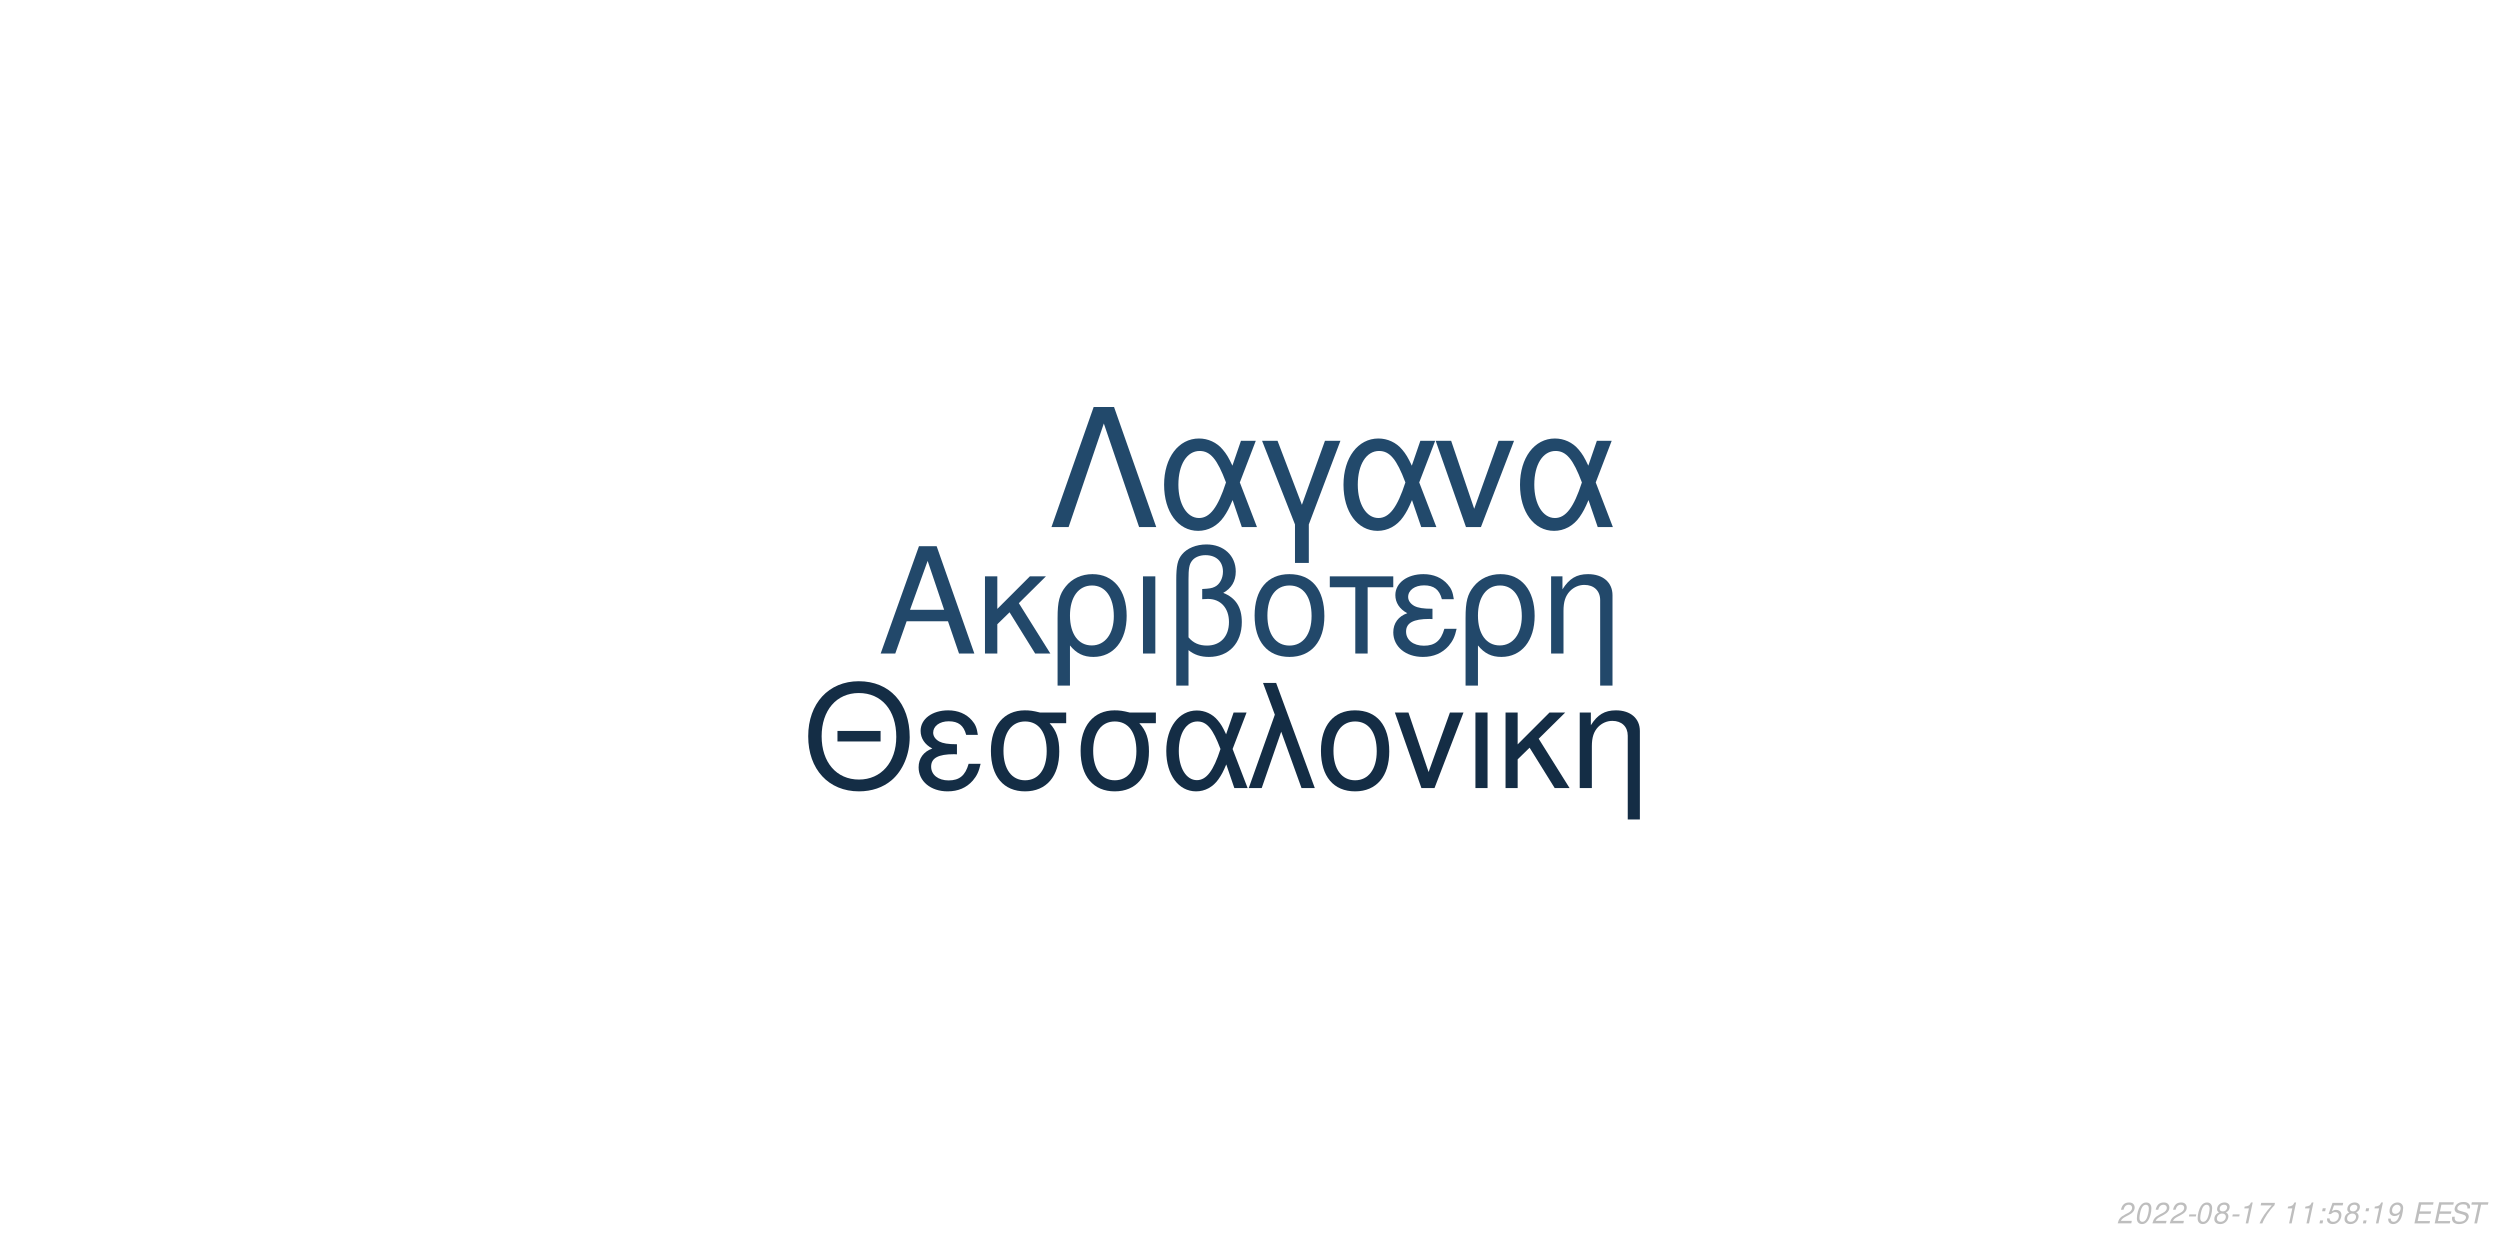
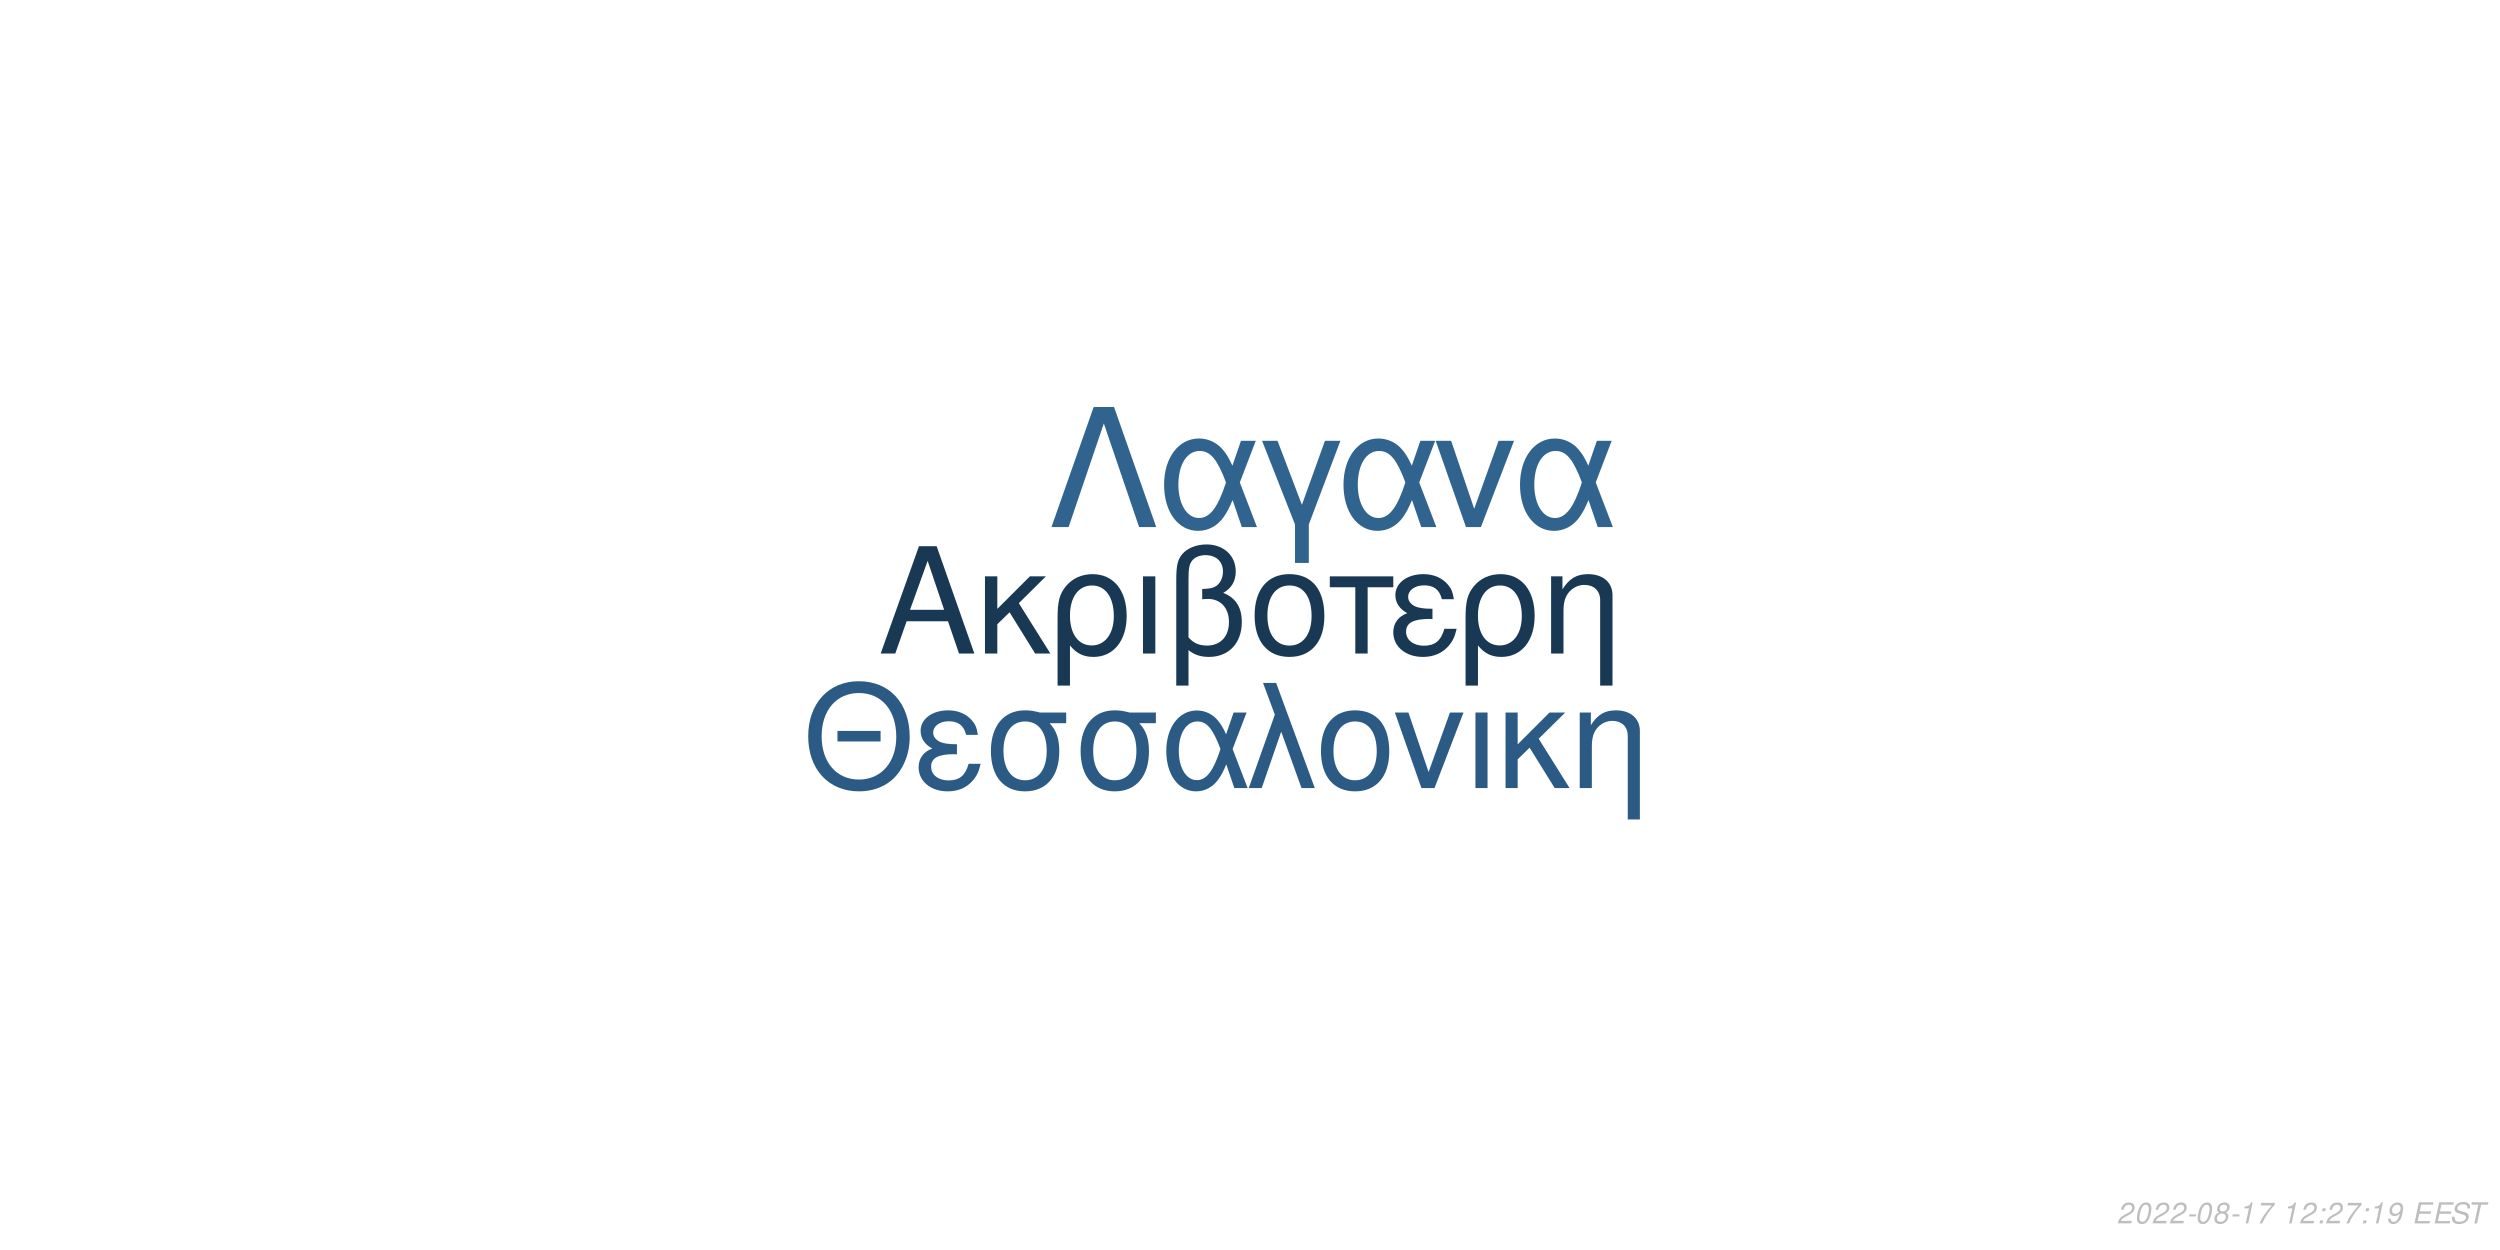
<svg xmlns="http://www.w3.org/2000/svg" xmlns:xlink="http://www.w3.org/1999/xlink" width="864pt" height="432pt" viewBox="0 0 864 432" version="1.1">
  <defs>
    <g>
      <symbol overflow="visible" id="glyph0-0">
        <path style="stroke:none;" d="" />
      </symbol>
      <symbol overflow="visible" id="glyph0-1">
        <path style="stroke:none;" d="M 24.125 -11.141 L 27.938 0 L 33.234 0 L 20.203 -37.094 L 14.094 -37.094 L 0.859 0 L 5.906 0 L 9.828 -11.141 Z M 22.797 -15.109 L 11 -15.109 L 17.094 -32.016 Z M 22.797 -15.109 " />
      </symbol>
      <symbol overflow="visible" id="glyph0-2">
        <path style="stroke:none;" d="M 7.172 -15.422 L 7.172 -26.672 L 2.906 -26.672 L 2.906 0 L 7.172 0 L 7.172 -10.125 L 11.406 -14.25 L 20.25 0 L 25.5 0 L 14.609 -17.406 L 23.969 -26.672 L 18.422 -26.672 Z M 7.172 -15.422 " />
      </symbol>
      <symbol overflow="visible" id="glyph0-3">
        <path style="stroke:none;" d="M 3 11.094 L 7.281 11.094 L 7.281 -2.797 C 9.516 -0.047 11.953 1.172 15.375 1.172 C 22.344 1.172 26.875 -4.422 26.875 -13.031 C 26.875 -21.891 22.297 -27.438 15.062 -27.438 C 11.297 -27.438 7.984 -25.906 5.797 -23.156 C 3.672 -20.516 3 -17.969 3 -12.359 Z M 14.906 -23.516 C 19.547 -23.516 22.438 -19.438 22.438 -12.922 C 22.438 -6.812 19.391 -2.797 14.812 -2.797 C 10.172 -2.797 7.281 -6.766 7.281 -13.125 C 7.281 -19.484 10.234 -23.516 14.906 -23.516 Z M 14.906 -23.516 " />
      </symbol>
      <symbol overflow="visible" id="glyph0-4">
        <path style="stroke:none;" d="M 3.516 0 L 7.781 0 L 7.781 -26.672 L 3.516 -26.672 Z M 3.516 0 " />
      </symbol>
      <symbol overflow="visible" id="glyph0-5">
        <path style="stroke:none;" d="M 4.016 11.094 L 8.25 11.094 L 8.25 -1.172 C 10.172 0.406 12.422 1.172 15.312 1.172 C 22.188 1.172 26.672 -3.609 26.672 -10.891 C 26.672 -15.984 24.578 -19.234 20.25 -20.969 C 23.109 -22.547 24.578 -25.031 24.578 -28.344 C 24.578 -33.844 20.406 -37.703 14.453 -37.703 C 10.938 -37.703 7.734 -36.391 6 -34.25 C 4.484 -32.422 4.016 -30.328 4.016 -25.391 Z M 8.25 -25.656 C 8.25 -29.359 8.5 -30.844 9.469 -32.062 C 10.375 -33.281 12.156 -34 14.094 -34 C 17.812 -34 20.156 -31.812 20.156 -28.297 C 20.156 -25.953 18.984 -23.812 17.297 -23.047 C 16.281 -22.547 15.469 -22.438 12.984 -22.297 L 12.984 -18.781 C 13.734 -18.828 14.344 -18.875 14.969 -18.875 C 19.344 -18.875 22.234 -15.719 22.234 -10.891 C 22.234 -5.906 19.281 -2.75 14.656 -2.75 C 11.953 -2.75 9.922 -3.609 8.25 -5.594 Z M 8.25 -25.656 " />
      </symbol>
      <symbol overflow="visible" id="glyph0-6">
        <path style="stroke:none;" d="M 14.094 -27.438 C 6.562 -27.438 2.094 -22.094 2.094 -13.125 C 2.094 -4.125 6.562 1.172 14.141 1.172 C 21.672 1.172 26.203 -4.172 26.203 -12.922 C 26.203 -22.188 21.828 -27.438 14.094 -27.438 Z M 14.141 -23.516 C 18.938 -23.516 21.781 -19.594 21.781 -12.984 C 21.781 -6.672 18.828 -2.75 14.141 -2.75 C 9.422 -2.75 6.516 -6.672 6.516 -13.125 C 6.516 -19.594 9.422 -23.516 14.141 -23.516 Z M 14.141 -23.516 " />
      </symbol>
      <symbol overflow="visible" id="glyph0-7">
        <path style="stroke:none;" d="M 7.891 0 L 12.156 0 L 12.156 -22.906 L 21.016 -22.906 L 21.016 -26.672 L -0.922 -26.672 L -0.922 -22.906 L 7.891 -22.906 Z M 7.891 0 " />
      </symbol>
      <symbol overflow="visible" id="glyph0-8">
        <path style="stroke:none;" d="M 14.562 -15.469 C 11.344 -15.469 9.562 -15.781 8.297 -16.438 C 6.922 -17.203 6.156 -18.328 6.156 -19.547 C 6.156 -21.891 8.453 -23.562 11.656 -23.562 C 15.062 -23.562 16.953 -22.094 17.812 -18.781 L 21.938 -18.781 C 21.578 -21.266 21.062 -22.5 19.797 -23.922 C 17.812 -26.203 14.906 -27.438 11.453 -27.438 C 5.797 -27.438 1.734 -24.375 1.734 -20.203 C 1.734 -17.609 3.156 -15.375 5.859 -13.938 C 2.797 -12.875 1.016 -10.484 1.016 -7.328 C 1.016 -2.391 5.297 1.172 11.25 1.172 C 14.969 1.172 17.906 -0.109 20.156 -2.641 C 21.578 -4.328 22.297 -5.797 22.906 -8.547 L 18.672 -8.547 C 17.5 -4.422 15.422 -2.703 11.609 -2.703 C 7.938 -2.703 5.438 -4.688 5.438 -7.578 C 5.438 -10.578 7.938 -11.953 13.484 -11.953 C 13.641 -11.953 14.094 -11.953 14.562 -11.906 Z M 14.562 -15.469 " />
      </symbol>
      <symbol overflow="visible" id="glyph0-9">
        <path style="stroke:none;" d="M 3.562 -26.672 L 3.562 0 L 7.844 0 L 7.844 -14.703 C 7.844 -17.906 8.5 -19.891 10.031 -21.531 C 11.406 -22.953 13.188 -23.719 15.062 -23.719 C 18.375 -23.719 20.516 -21.672 20.516 -18.469 L 20.516 11.094 L 24.781 11.094 L 24.781 -20.156 C 24.781 -24.578 21.469 -27.438 16.328 -27.438 C 12.359 -27.438 9.828 -25.906 7.484 -22.188 L 7.484 -26.672 Z M 3.562 -26.672 " />
      </symbol>
      <symbol overflow="visible" id="glyph1-0">
        <path style="stroke:none;" d="" />
      </symbol>
      <symbol overflow="visible" id="glyph1-1">
        <path style="stroke:none;" d="M 26.859 -19.734 L 11.953 -19.734 L 11.953 -16.094 L 26.859 -16.094 Z M 19.328 -36.922 C 8.922 -36.922 1.844 -29.25 1.844 -17.891 C 1.844 -6.484 8.875 1.141 19.391 1.141 C 23.812 1.141 27.703 -0.203 30.641 -2.688 C 34.578 -6.031 36.922 -11.656 36.922 -17.594 C 36.922 -29.297 30 -36.922 19.328 -36.922 Z M 19.328 -32.844 C 27.203 -32.844 32.281 -26.906 32.281 -17.688 C 32.281 -8.922 27.062 -2.938 19.391 -2.938 C 11.609 -2.938 6.484 -8.922 6.484 -17.891 C 6.484 -26.859 11.609 -32.844 19.328 -32.844 Z M 19.328 -32.844 " />
      </symbol>
      <symbol overflow="visible" id="glyph1-2">
        <path style="stroke:none;" d="M 14.25 -15.141 C 11.109 -15.141 9.375 -15.453 8.125 -16.094 C 6.781 -16.844 6.031 -17.938 6.031 -19.141 C 6.031 -21.422 8.266 -23.078 11.406 -23.078 C 14.75 -23.078 16.594 -21.625 17.438 -18.391 L 21.469 -18.391 C 21.125 -20.828 20.625 -22.031 19.391 -23.422 C 17.438 -25.656 14.594 -26.859 11.219 -26.859 C 5.688 -26.859 1.688 -23.875 1.688 -19.781 C 1.688 -17.234 3.094 -15.047 5.734 -13.656 C 2.734 -12.609 1 -10.266 1 -7.172 C 1 -2.344 5.188 1.141 11.016 1.141 C 14.656 1.141 17.547 -0.094 19.734 -2.594 C 21.125 -4.234 21.828 -5.688 22.422 -8.375 L 18.281 -8.375 C 17.141 -4.328 15.094 -2.641 11.359 -2.641 C 7.766 -2.641 5.328 -4.578 5.328 -7.422 C 5.328 -10.359 7.766 -11.703 13.203 -11.703 C 13.359 -11.703 13.797 -11.703 14.25 -11.656 Z M 14.25 -15.141 " />
      </symbol>
      <symbol overflow="visible" id="glyph1-3">
        <path style="stroke:none;" d="M 29 -26.109 L 19.938 -26.109 C 17.594 -26.703 16.438 -26.859 14.703 -26.859 C 7.469 -26.859 2.984 -21.469 2.984 -12.859 C 2.984 -4.031 7.375 1.141 14.797 1.141 C 22.172 1.141 26.609 -4.078 26.609 -12.656 C 26.609 -17.047 25.656 -19.828 23.266 -22.422 L 29 -22.422 Z M 14.797 -23.016 C 19.531 -23.016 22.266 -19.234 22.266 -12.75 C 22.266 -6.531 19.438 -2.688 14.797 -2.688 C 10.172 -2.688 7.328 -6.531 7.328 -12.859 C 7.328 -19.188 10.172 -23.016 14.797 -23.016 Z M 14.797 -23.016 " />
      </symbol>
      <symbol overflow="visible" id="glyph1-4">
        <path style="stroke:none;" d="M 29.344 -26.109 L 24.859 -26.109 L 22.266 -18.578 C 21.125 -21.031 20.484 -22.125 19.328 -23.469 C 17.547 -25.609 14.906 -26.812 12.156 -26.812 C 5.984 -26.812 1.594 -20.984 1.594 -12.812 C 1.594 -4.578 5.828 1.141 11.906 1.141 C 14.953 1.141 17.734 -0.344 19.625 -3.047 C 20.672 -4.531 21.281 -5.688 22.328 -8.172 L 25.109 0 L 29.703 0 L 24.516 -13.5 Z M 20.328 -13.5 C 17.891 -5.922 15.453 -2.734 12.156 -2.734 C 8.516 -2.734 5.922 -6.922 5.922 -12.812 C 5.922 -18.938 8.516 -23.016 12.359 -23.016 C 15.594 -23.016 17.688 -20.531 20.328 -13.5 Z M 20.328 -13.5 " />
      </symbol>
      <symbol overflow="visible" id="glyph1-5">
        <path style="stroke:none;" d="M 1.094 0 L 5.578 0 L 12.312 -19.484 L 19.328 0 L 23.922 0 L 10.562 -36.328 L 6.031 -36.328 L 10.109 -25.359 Z M 1.094 0 " />
      </symbol>
      <symbol overflow="visible" id="glyph1-6">
        <path style="stroke:none;" d="M 13.797 -26.859 C 6.422 -26.859 2.047 -21.625 2.047 -12.859 C 2.047 -4.031 6.422 1.141 13.859 1.141 C 21.234 1.141 25.656 -4.078 25.656 -12.656 C 25.656 -21.719 21.375 -26.859 13.797 -26.859 Z M 13.859 -23.016 C 18.531 -23.016 21.328 -19.188 21.328 -12.703 C 21.328 -6.531 18.438 -2.688 13.859 -2.688 C 9.219 -2.688 6.375 -6.531 6.375 -12.859 C 6.375 -19.188 9.219 -23.016 13.859 -23.016 Z M 13.859 -23.016 " />
      </symbol>
      <symbol overflow="visible" id="glyph1-7">
        <path style="stroke:none;" d="M 14.297 0 L 24.312 -26.109 L 19.625 -26.109 L 12.25 -5.531 L 5.281 -26.109 L 0.594 -26.109 L 9.766 0 Z M 14.297 0 " />
      </symbol>
      <symbol overflow="visible" id="glyph1-8">
        <path style="stroke:none;" d="M 3.438 0 L 7.625 0 L 7.625 -26.109 L 3.438 -26.109 Z M 3.438 0 " />
      </symbol>
      <symbol overflow="visible" id="glyph1-9">
        <path style="stroke:none;" d="M 7.031 -15.094 L 7.031 -26.109 L 2.844 -26.109 L 2.844 0 L 7.031 0 L 7.031 -9.922 L 11.156 -13.953 L 19.828 0 L 24.969 0 L 14.297 -17.047 L 23.469 -26.109 L 18.031 -26.109 Z M 7.031 -15.094 " />
      </symbol>
      <symbol overflow="visible" id="glyph1-10">
        <path style="stroke:none;" d="M 3.484 -26.109 L 3.484 0 L 7.672 0 L 7.672 -14.406 C 7.672 -17.547 8.328 -19.484 9.812 -21.078 C 11.156 -22.469 12.906 -23.219 14.75 -23.219 C 17.984 -23.219 20.078 -21.234 20.078 -18.094 L 20.078 10.859 L 24.266 10.859 L 24.266 -19.734 C 24.266 -24.062 21.031 -26.859 16 -26.859 C 12.109 -26.859 9.609 -25.359 7.328 -21.719 L 7.328 -26.109 Z M 3.484 -26.109 " />
      </symbol>
      <symbol overflow="visible" id="glyph2-0">
        <path style="stroke:none;" d="" />
      </symbol>
      <symbol overflow="visible" id="glyph2-1">
        <path style="stroke:none;" d="M 22.531 -41.484 L 15.484 -41.484 L 0.906 0 L 6.828 0 L 19 -35.797 L 31.188 0 L 37.109 0 Z M 22.531 -41.484 " />
      </symbol>
      <symbol overflow="visible" id="glyph2-2">
        <path style="stroke:none;" d="M 33.516 -29.812 L 28.391 -29.812 L 25.438 -21.219 C 24.125 -24.016 23.391 -25.266 22.078 -26.797 C 20.031 -29.25 17.016 -30.609 13.891 -30.609 C 6.828 -30.609 1.828 -23.953 1.828 -14.625 C 1.828 -5.234 6.656 1.312 13.594 1.312 C 17.078 1.312 20.266 -0.391 22.422 -3.469 C 23.609 -5.172 24.297 -6.484 25.5 -9.328 L 28.688 0 L 33.922 0 L 28 -15.422 Z M 23.219 -15.422 C 20.422 -6.766 17.641 -3.125 13.891 -3.125 C 9.734 -3.125 6.766 -7.906 6.766 -14.625 C 6.766 -21.625 9.734 -26.297 14.109 -26.297 C 17.812 -26.297 20.203 -23.453 23.219 -15.422 Z M 23.219 -15.422 " />
      </symbol>
      <symbol overflow="visible" id="glyph2-3">
        <path style="stroke:none;" d="M 12.062 12.406 L 16.844 12.406 L 16.844 -0.906 L 27.766 -29.812 L 22.422 -29.812 L 14.453 -7.688 L 6.031 -29.812 L 0.688 -29.812 L 12.062 -0.906 Z M 12.062 12.406 " />
      </symbol>
      <symbol overflow="visible" id="glyph2-4">
        <path style="stroke:none;" d="M 16.328 0 L 27.766 -29.812 L 22.422 -29.812 L 14 -6.312 L 6.031 -29.812 L 0.688 -29.812 L 11.156 0 Z M 16.328 0 " />
      </symbol>
      <symbol overflow="visible" id="glyph3-0">
        <path style="stroke:none;" d="" />
      </symbol>
      <symbol overflow="visible" id="glyph3-1">
        <path style="stroke:none;" d="M 5.234 -0.875 L 1.469 -0.875 C 1.641 -1.375 2.203 -1.891 3.109 -2.344 L 4.234 -2.938 C 5.562 -3.625 6.219 -4.469 6.219 -5.484 C 6.219 -5.938 6.062 -6.359 5.797 -6.656 C 5.469 -7.047 4.984 -7.234 4.312 -7.234 C 2.766 -7.234 1.891 -6.453 1.484 -4.734 L 2.375 -4.734 C 2.484 -5.188 2.609 -5.484 2.797 -5.75 C 3.094 -6.203 3.609 -6.453 4.188 -6.453 C 4.891 -6.453 5.344 -6.031 5.344 -5.375 C 5.344 -4.703 4.859 -4.094 4.016 -3.656 L 2.984 -3.125 C 1.234 -2.188 0.797 -1.656 0.344 -0.016 L 5.047 -0.016 Z M 5.234 -0.875 " />
      </symbol>
      <symbol overflow="visible" id="glyph3-2">
        <path style="stroke:none;" d="M 4.203 -7.234 C 3.375 -7.234 2.688 -6.812 2.125 -5.984 C 1.484 -5.047 0.984 -3.188 0.984 -1.734 C 0.984 -1.109 1.172 -0.562 1.484 -0.266 C 1.797 0.047 2.281 0.234 2.766 0.234 C 3.625 0.234 4.281 -0.156 4.859 -1.016 C 5.516 -1.953 6 -3.797 6 -5.266 C 6 -6.5 5.328 -7.234 4.203 -7.234 Z M 4.094 -6.453 C 4.734 -6.453 5.125 -5.984 5.125 -5.156 C 5.125 -4.203 4.781 -2.625 4.406 -1.812 C 3.984 -0.938 3.516 -0.547 2.875 -0.547 C 2.25 -0.547 1.875 -1.031 1.875 -1.828 C 1.875 -2.797 2.203 -4.344 2.594 -5.203 C 2.984 -6.047 3.453 -6.453 4.094 -6.453 Z M 4.094 -6.453 " />
      </symbol>
      <symbol overflow="visible" id="glyph3-3">
        <path style="stroke:none;" d="M 3.516 -3.125 L 1.125 -3.125 L 0.969 -2.406 L 3.359 -2.406 Z M 3.516 -3.125 " />
      </symbol>
      <symbol overflow="visible" id="glyph3-4">
        <path style="stroke:none;" d="M 4.766 -3.797 C 5.078 -3.969 5.234 -4.078 5.438 -4.234 C 5.812 -4.594 6.062 -5.172 6.062 -5.734 C 6.062 -6.625 5.344 -7.234 4.266 -7.234 C 2.812 -7.234 1.703 -6.219 1.703 -4.875 C 1.703 -4.406 1.875 -4.125 2.359 -3.812 C 1.297 -3.312 0.75 -2.516 0.75 -1.469 C 0.75 -0.438 1.547 0.234 2.812 0.234 C 3.656 0.234 4.359 -0.094 4.938 -0.734 C 5.359 -1.234 5.609 -1.859 5.609 -2.438 C 5.609 -3.047 5.312 -3.516 4.766 -3.797 Z M 4.109 -6.453 C 4.797 -6.453 5.188 -6.125 5.188 -5.578 C 5.188 -5.266 5.062 -4.922 4.859 -4.672 C 4.562 -4.312 4.188 -4.156 3.656 -4.156 C 2.984 -4.156 2.594 -4.453 2.594 -4.984 C 2.594 -5.859 3.203 -6.453 4.109 -6.453 Z M 3.453 -3.406 C 4.234 -3.406 4.734 -2.984 4.734 -2.312 C 4.734 -1.312 3.922 -0.547 2.875 -0.547 C 2.125 -0.547 1.625 -0.969 1.625 -1.625 C 1.625 -2.609 2.438 -3.406 3.453 -3.406 Z M 3.453 -3.406 " />
      </symbol>
      <symbol overflow="visible" id="glyph3-5">
        <path style="stroke:none;" d="M 3.703 -5.188 L 2.594 0 L 3.469 0 L 5.016 -7.234 L 4.438 -7.234 C 3.906 -6.156 3.688 -6.016 2.234 -5.812 L 2.109 -5.188 Z M 3.703 -5.188 " />
      </symbol>
      <symbol overflow="visible" id="glyph3-6">
        <path style="stroke:none;" d="M 6.703 -7.094 L 1.953 -7.094 L 1.766 -6.219 L 5.594 -6.219 C 3.344 -3.688 2.266 -2.109 1.375 0 L 2.344 0 C 3.031 -1.906 4.828 -4.594 6.547 -6.281 Z M 6.703 -7.094 " />
      </symbol>
      <symbol overflow="visible" id="glyph3-7">
        <path style="stroke:none;" d="" />
      </symbol>
      <symbol overflow="visible" id="glyph3-8">
        <path style="stroke:none;" d="M 2.359 -1.031 L 1.312 -1.031 L 1.094 0 L 2.141 0 Z M 3.266 -5.234 L 2.219 -5.234 L 2 -4.203 L 3.047 -4.203 Z M 3.266 -5.234 " />
      </symbol>
      <symbol overflow="visible" id="glyph3-9">
-         <path style="stroke:none;" d="M 6.297 -7.094 L 2.594 -7.094 L 1.234 -3.234 L 2.047 -3.234 C 2.656 -3.766 2.938 -3.906 3.531 -3.906 C 4.328 -3.906 4.797 -3.453 4.797 -2.688 C 4.797 -1.438 3.969 -0.547 2.828 -0.547 C 2.031 -0.547 1.609 -0.938 1.578 -1.734 L 0.703 -1.734 L 0.703 -1.516 C 0.703 -0.938 0.844 -0.547 1.188 -0.266 C 1.562 0.062 2.078 0.234 2.703 0.234 C 3.656 0.234 4.391 -0.156 4.984 -0.922 C 5.422 -1.5 5.672 -2.234 5.672 -2.953 C 5.672 -4 4.938 -4.672 3.812 -4.672 C 3.328 -4.672 2.906 -4.547 2.406 -4.234 L 3.109 -6.219 L 6.109 -6.219 Z M 6.297 -7.094 " />
+         <path style="stroke:none;" d="M 0.844 -1.656 C 0.844 -1.547 0.844 -1.438 0.844 -1.375 C 0.844 -0.406 1.531 0.234 2.578 0.234 C 3.203 0.234 3.766 0.016 4.297 -0.438 C 4.938 -1 5.312 -1.656 5.594 -2.719 C 5.844 -3.672 6.016 -4.766 6.016 -5.375 C 6.016 -5.844 5.844 -6.328 5.547 -6.656 C 5.203 -7.031 4.703 -7.234 4.062 -7.234 C 2.516 -7.234 1.297 -5.938 1.297 -4.266 C 1.297 -3.203 1.984 -2.547 3.047 -2.547 C 3.484 -2.547 3.953 -2.672 4.281 -2.891 C 4.406 -2.984 4.547 -3.078 4.828 -3.344 C 4.438 -1.484 3.703 -0.547 2.703 -0.547 C 2.109 -0.547 1.719 -0.938 1.719 -1.547 L 1.719 -1.656 Z M 3.953 -6.453 C 4.625 -6.453 5.141 -5.953 5.141 -5.281 C 5.141 -4.188 4.312 -3.312 3.297 -3.312 C 2.594 -3.312 2.172 -3.734 2.172 -4.453 C 2.172 -5.562 2.984 -6.453 3.953 -6.453 Z M 3.953 -6.453 " />
      </symbol>
      <symbol overflow="visible" id="glyph3-10">
-         <path style="stroke:none;" d="M 0.844 -1.656 C 0.844 -1.547 0.844 -1.438 0.844 -1.375 C 0.844 -0.406 1.531 0.234 2.578 0.234 C 3.203 0.234 3.766 0.016 4.297 -0.438 C 4.938 -1 5.312 -1.656 5.594 -2.719 C 5.844 -3.672 6.016 -4.766 6.016 -5.375 C 6.016 -5.844 5.844 -6.328 5.547 -6.656 C 5.203 -7.031 4.703 -7.234 4.062 -7.234 C 2.516 -7.234 1.297 -5.938 1.297 -4.266 C 1.297 -3.203 1.984 -2.547 3.047 -2.547 C 3.484 -2.547 3.953 -2.672 4.281 -2.891 C 4.406 -2.984 4.547 -3.078 4.828 -3.344 C 4.438 -1.484 3.703 -0.547 2.703 -0.547 C 2.109 -0.547 1.719 -0.938 1.719 -1.547 L 1.719 -1.656 Z M 3.953 -6.453 C 4.625 -6.453 5.141 -5.953 5.141 -5.281 C 5.141 -4.188 4.312 -3.312 3.297 -3.312 C 2.594 -3.312 2.172 -3.734 2.172 -4.453 C 2.172 -5.562 2.984 -6.453 3.953 -6.453 Z M 3.953 -6.453 " />
+         <path style="stroke:none;" d="M 2.547 -3.312 L 6.5 -3.312 L 6.688 -4.141 L 2.719 -4.141 L 3.219 -6.469 L 7.344 -6.469 L 7.516 -7.297 L 2.453 -7.297 L 0.906 0 L 6.125 0 L 6.297 -0.812 L 2.016 -0.812 Z M 2.547 -3.312 " />
      </symbol>
      <symbol overflow="visible" id="glyph3-11">
-         <path style="stroke:none;" d="M 2.547 -3.312 L 6.5 -3.312 L 6.688 -4.141 L 2.719 -4.141 L 3.219 -6.469 L 7.344 -6.469 L 7.516 -7.297 L 2.453 -7.297 L 0.906 0 L 6.125 0 L 6.297 -0.812 L 2.016 -0.812 Z M 2.547 -3.312 " />
+         <path style="stroke:none;" d="M 7.062 -5.156 C 7.125 -5.438 7.141 -5.562 7.141 -5.703 C 7.141 -6.156 6.938 -6.594 6.594 -6.891 C 6.188 -7.25 5.656 -7.406 4.875 -7.406 C 3.844 -7.406 3.047 -7.125 2.5 -6.562 C 2.094 -6.141 1.781 -5.438 1.781 -4.922 C 1.781 -4.297 2.219 -3.766 2.891 -3.562 L 4.594 -3.094 C 5.406 -2.859 5.734 -2.578 5.734 -2.094 C 5.734 -1.781 5.547 -1.406 5.266 -1.141 C 4.844 -0.766 4.266 -0.578 3.453 -0.578 C 2.328 -0.578 1.812 -0.984 1.812 -1.906 C 1.812 -2.047 1.812 -2.125 1.844 -2.312 L 0.984 -2.312 C 0.906 -2.062 0.891 -1.906 0.891 -1.688 C 0.891 -0.484 1.797 0.234 3.297 0.234 C 4.359 0.234 5.234 -0.062 5.812 -0.609 C 6.344 -1.078 6.688 -1.797 6.688 -2.375 C 6.688 -2.641 6.609 -2.906 6.453 -3.156 C 6.234 -3.5 5.938 -3.703 5.469 -3.828 L 3.75 -4.312 C 2.984 -4.547 2.734 -4.734 2.734 -5.188 C 2.734 -5.547 2.875 -5.844 3.188 -6.109 C 3.547 -6.438 4.031 -6.594 4.703 -6.594 C 5.266 -6.594 5.688 -6.484 5.906 -6.297 C 6.094 -6.125 6.219 -5.797 6.219 -5.516 C 6.219 -5.422 6.203 -5.344 6.188 -5.156 Z M 7.062 -5.156 " />
      </symbol>
      <symbol overflow="visible" id="glyph3-12">
-         <path style="stroke:none;" d="M 7.062 -5.156 C 7.125 -5.438 7.141 -5.562 7.141 -5.703 C 7.141 -6.156 6.938 -6.594 6.594 -6.891 C 6.188 -7.25 5.656 -7.406 4.875 -7.406 C 3.844 -7.406 3.047 -7.125 2.5 -6.562 C 2.094 -6.141 1.781 -5.438 1.781 -4.922 C 1.781 -4.297 2.219 -3.766 2.891 -3.562 L 4.594 -3.094 C 5.406 -2.859 5.734 -2.578 5.734 -2.094 C 5.734 -1.781 5.547 -1.406 5.266 -1.141 C 4.844 -0.766 4.266 -0.578 3.453 -0.578 C 2.328 -0.578 1.812 -0.984 1.812 -1.906 C 1.812 -2.047 1.812 -2.125 1.844 -2.312 L 0.984 -2.312 C 0.906 -2.062 0.891 -1.906 0.891 -1.688 C 0.891 -0.484 1.797 0.234 3.297 0.234 C 4.359 0.234 5.234 -0.062 5.812 -0.609 C 6.344 -1.078 6.688 -1.797 6.688 -2.375 C 6.688 -2.641 6.609 -2.906 6.453 -3.156 C 6.234 -3.5 5.938 -3.703 5.469 -3.828 L 3.75 -4.312 C 2.984 -4.547 2.734 -4.734 2.734 -5.188 C 2.734 -5.547 2.875 -5.844 3.188 -6.109 C 3.547 -6.438 4.031 -6.594 4.703 -6.594 C 5.266 -6.594 5.688 -6.484 5.906 -6.297 C 6.094 -6.125 6.219 -5.797 6.219 -5.516 C 6.219 -5.422 6.203 -5.344 6.188 -5.156 Z M 7.062 -5.156 " />
-       </symbol>
-       <symbol overflow="visible" id="glyph3-13">
        <path style="stroke:none;" d="M 4.938 -6.469 L 7.312 -6.469 L 7.484 -7.297 L 1.75 -7.297 L 1.578 -6.469 L 3.984 -6.469 L 2.609 0 L 3.547 0 Z M 4.938 -6.469 " />
      </symbol>
    </g>
  </defs>
  <g id="surface1">
    <rect x="0" y="0" width="864" height="432" style="fill:rgb(100%,100%,100%);fill-opacity:1;stroke:none;" />
-     <g style="fill:rgb(13.333%,28.235%,41.569%);fill-opacity:1;">
+     <g style="fill:rgb(9.804%,21.961%,32.941%);fill-opacity:1;">
      <use xlink:href="#glyph0-1" x="303.5" y="225.861" />
      <use xlink:href="#glyph0-2" x="337.5" y="225.861" />
      <use xlink:href="#glyph0-3" x="362.5" y="225.861" />
      <use xlink:href="#glyph0-4" x="391.5" y="225.861" />
      <use xlink:href="#glyph0-5" x="402.5" y="225.861" />
      <use xlink:href="#glyph0-6" x="431.5" y="225.861" />
      <use xlink:href="#glyph0-7" x="460.5" y="225.861" />
      <use xlink:href="#glyph0-8" x="480.5" y="225.861" />
      <use xlink:href="#glyph0-3" x="503.5" y="225.861" />
      <use xlink:href="#glyph0-9" x="532.5" y="225.861" />
    </g>
-     <g style="fill:rgb(7.843%,17.647%,27.059%);fill-opacity:1;">
+     <g style="fill:rgb(16.863%,35.686%,51.765%);fill-opacity:1;">
      <use xlink:href="#glyph1-1" x="277.473" y="272.354" />
      <use xlink:href="#glyph1-2" x="316.473" y="272.354" />
      <use xlink:href="#glyph1-3" x="339.473" y="272.354" />
      <use xlink:href="#glyph1-3" x="370.473" y="272.354" />
      <use xlink:href="#glyph1-4" x="401.473" y="272.354" />
      <use xlink:href="#glyph1-5" x="430.473" y="272.354" />
      <use xlink:href="#glyph1-6" x="454.473" y="272.354" />
      <use xlink:href="#glyph1-7" x="481.473" y="272.354" />
      <use xlink:href="#glyph1-8" x="506.473" y="272.354" />
      <use xlink:href="#glyph1-9" x="517.473" y="272.354" />
      <use xlink:href="#glyph1-10" x="542.473" y="272.354" />
    </g>
-     <g style="fill:rgb(13.333%,28.627%,41.961%);fill-opacity:1;">
+     <g style="fill:rgb(18.824%,39.216%,56.078%);fill-opacity:1;">
      <use xlink:href="#glyph2-1" x="362.484" y="182.152" />
      <use xlink:href="#glyph2-2" x="400.484" y="182.152" />
      <use xlink:href="#glyph2-3" x="435.484" y="182.152" />
      <use xlink:href="#glyph2-2" x="462.484" y="182.152" />
      <use xlink:href="#glyph2-4" x="495.484" y="182.152" />
      <use xlink:href="#glyph2-2" x="523.484" y="182.152" />
    </g>
    <g style="fill:rgb(74.51%,74.51%,74.51%);fill-opacity:1;">
      <use xlink:href="#glyph3-1" x="731.52" y="422.81" />
      <use xlink:href="#glyph3-2" x="737.52" y="422.81" />
      <use xlink:href="#glyph3-1" x="743.52" y="422.81" />
      <use xlink:href="#glyph3-1" x="749.52" y="422.81" />
      <use xlink:href="#glyph3-3" x="755.52" y="422.81" />
      <use xlink:href="#glyph3-2" x="758.52" y="422.81" />
      <use xlink:href="#glyph3-4" x="764.52" y="422.81" />
      <use xlink:href="#glyph3-3" x="770.52" y="422.81" />
      <use xlink:href="#glyph3-5" x="773.52" y="422.81" />
      <use xlink:href="#glyph3-6" x="779.52" y="422.81" />
      <use xlink:href="#glyph3-7" x="785.52" y="422.81" />
      <use xlink:href="#glyph3-5" x="788.52" y="422.81" />
-       <use xlink:href="#glyph3-5" x="794.52" y="422.81" />
+       <use xlink:href="#glyph3-1" x="794.52" y="422.81" />
      <use xlink:href="#glyph3-8" x="800.52" y="422.81" />
-       <use xlink:href="#glyph3-9" x="803.52" y="422.81" />
-       <use xlink:href="#glyph3-4" x="809.52" y="422.81" />
+       <use xlink:href="#glyph3-1" x="803.52" y="422.81" />
+       <use xlink:href="#glyph3-6" x="809.52" y="422.81" />
      <use xlink:href="#glyph3-8" x="815.52" y="422.81" />
      <use xlink:href="#glyph3-5" x="818.52" y="422.81" />
-       <use xlink:href="#glyph3-10" x="824.52" y="422.81" />
+       <use xlink:href="#glyph3-9" x="824.52" y="422.81" />
      <use xlink:href="#glyph3-7" x="830.52" y="422.81" />
-       <use xlink:href="#glyph3-11" x="833.52" y="422.81" />
-       <use xlink:href="#glyph3-11" x="840.52" y="422.81" />
-       <use xlink:href="#glyph3-12" x="846.52" y="422.81" />
-       <use xlink:href="#glyph3-13" x="852.52" y="422.81" />
+       <use xlink:href="#glyph3-10" x="833.52" y="422.81" />
+       <use xlink:href="#glyph3-10" x="840.52" y="422.81" />
+       <use xlink:href="#glyph3-11" x="846.52" y="422.81" />
+       <use xlink:href="#glyph3-12" x="852.52" y="422.81" />
    </g>
  </g>
</svg>
